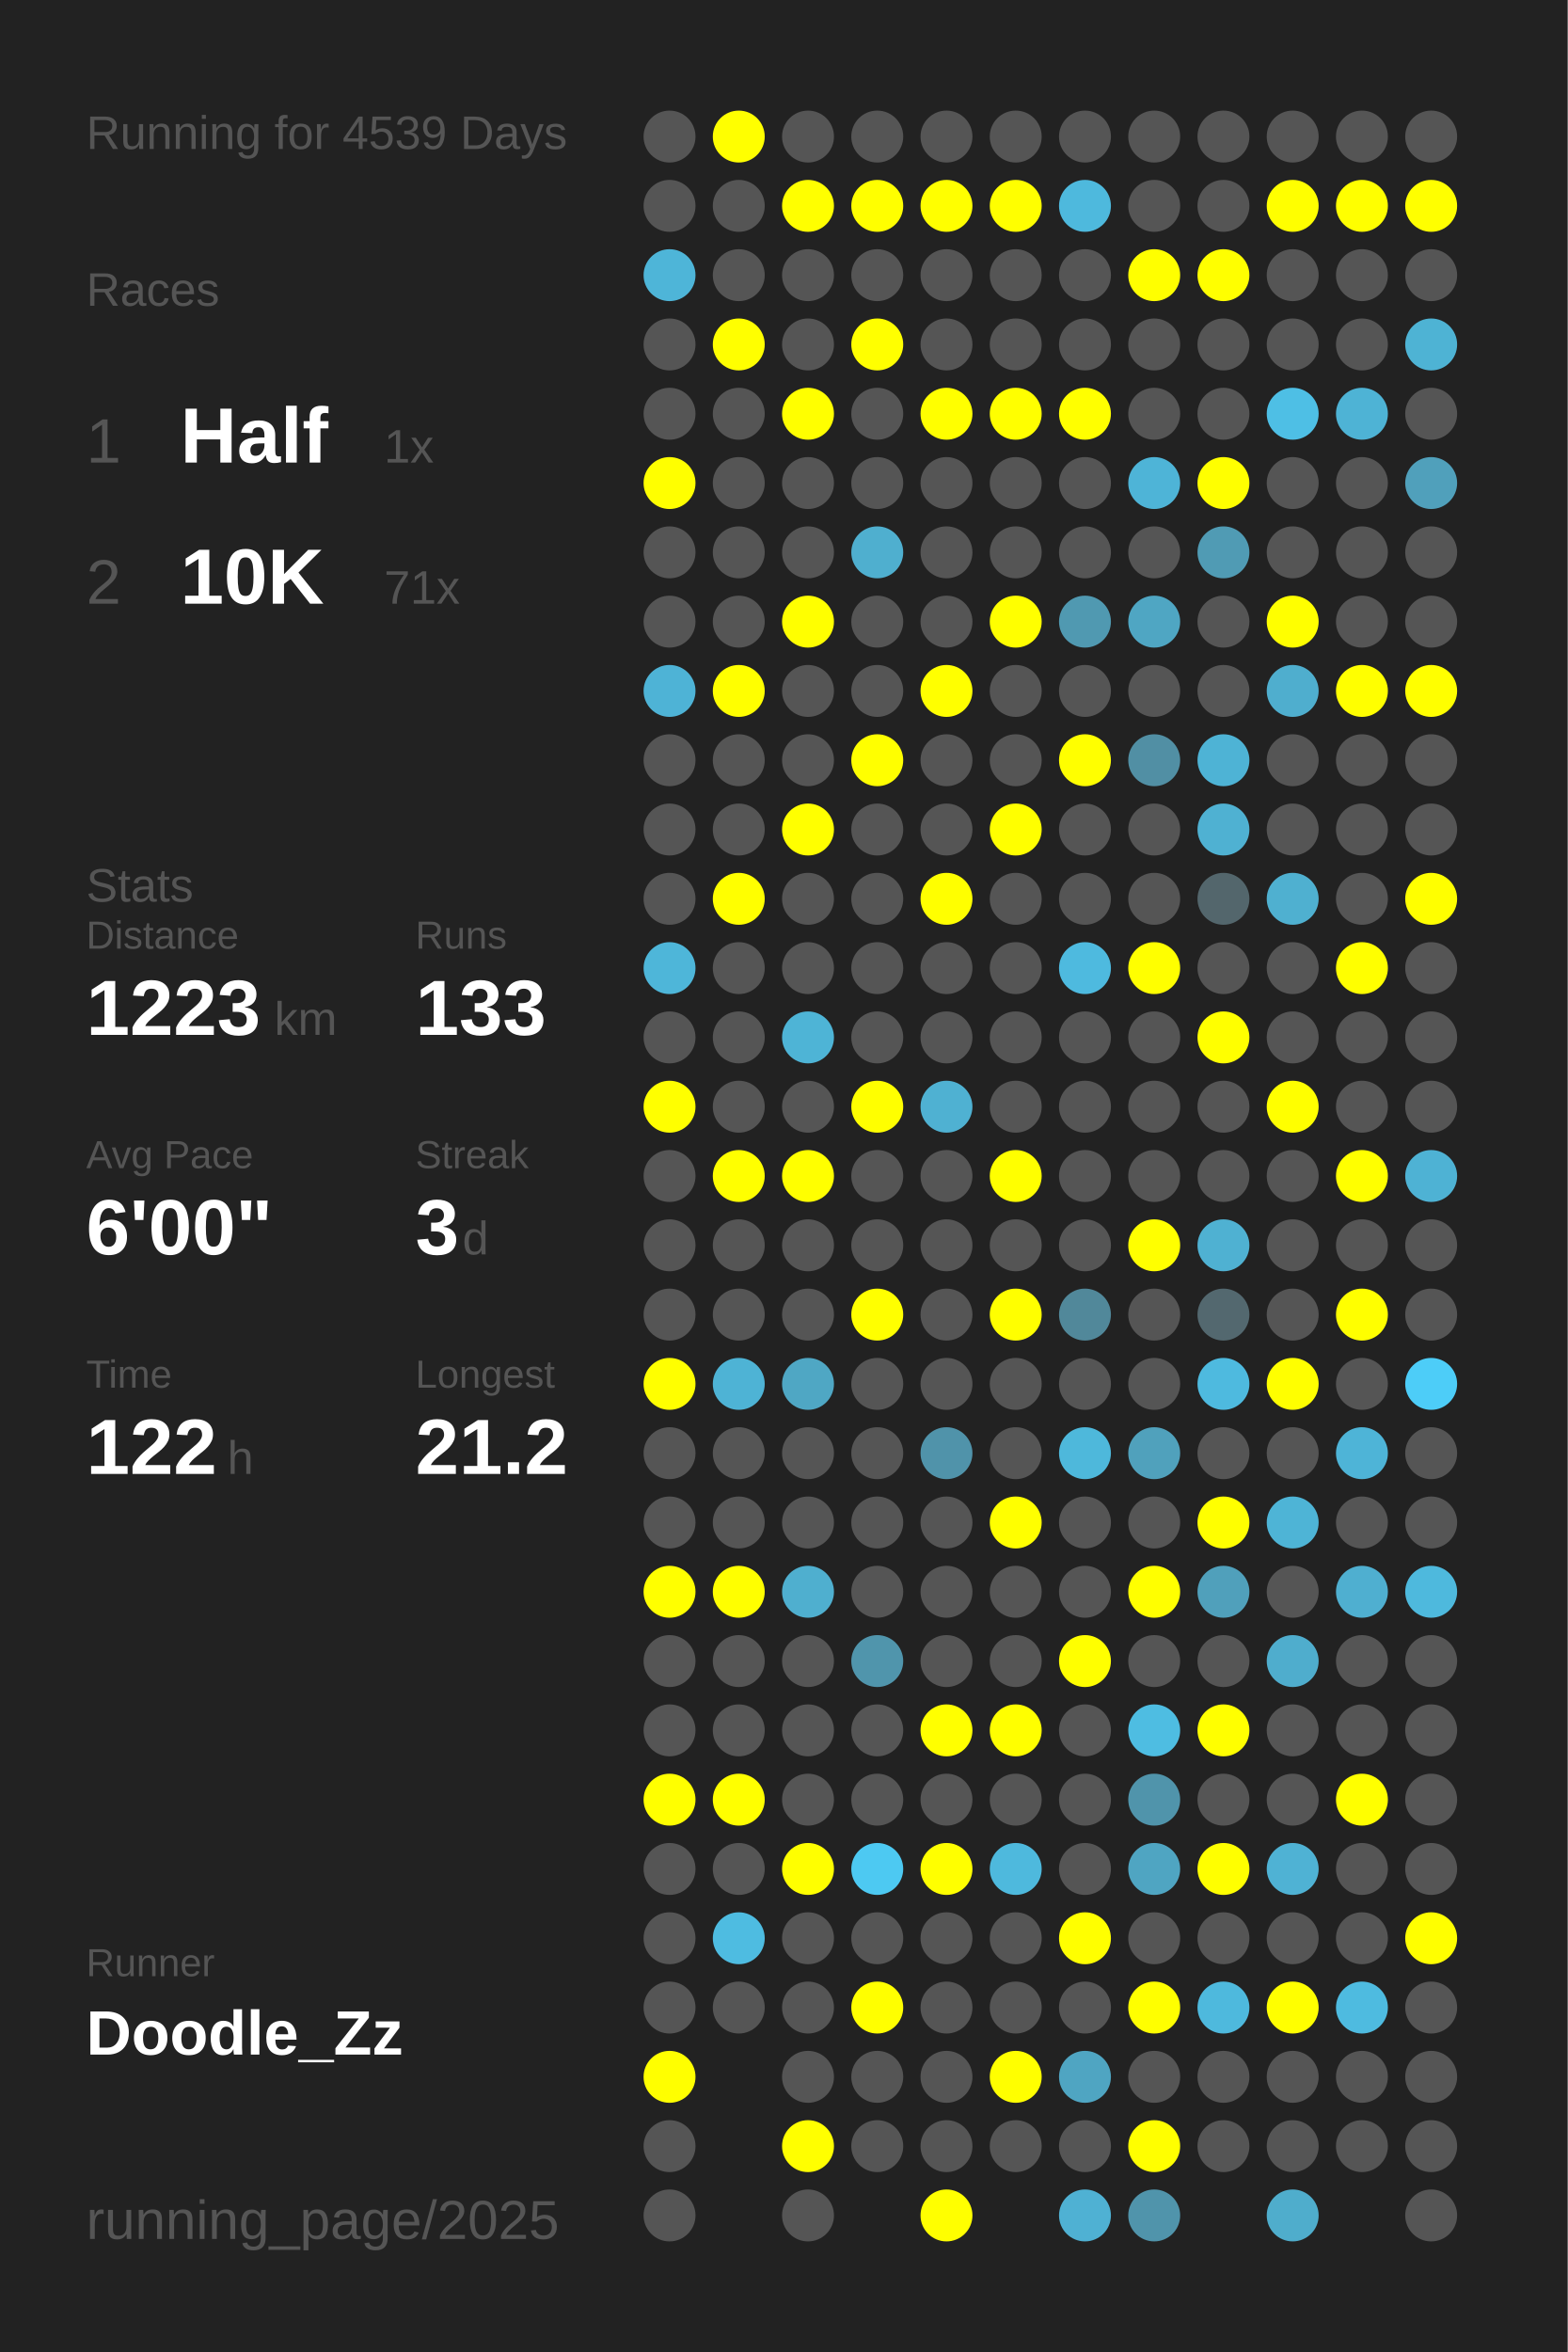
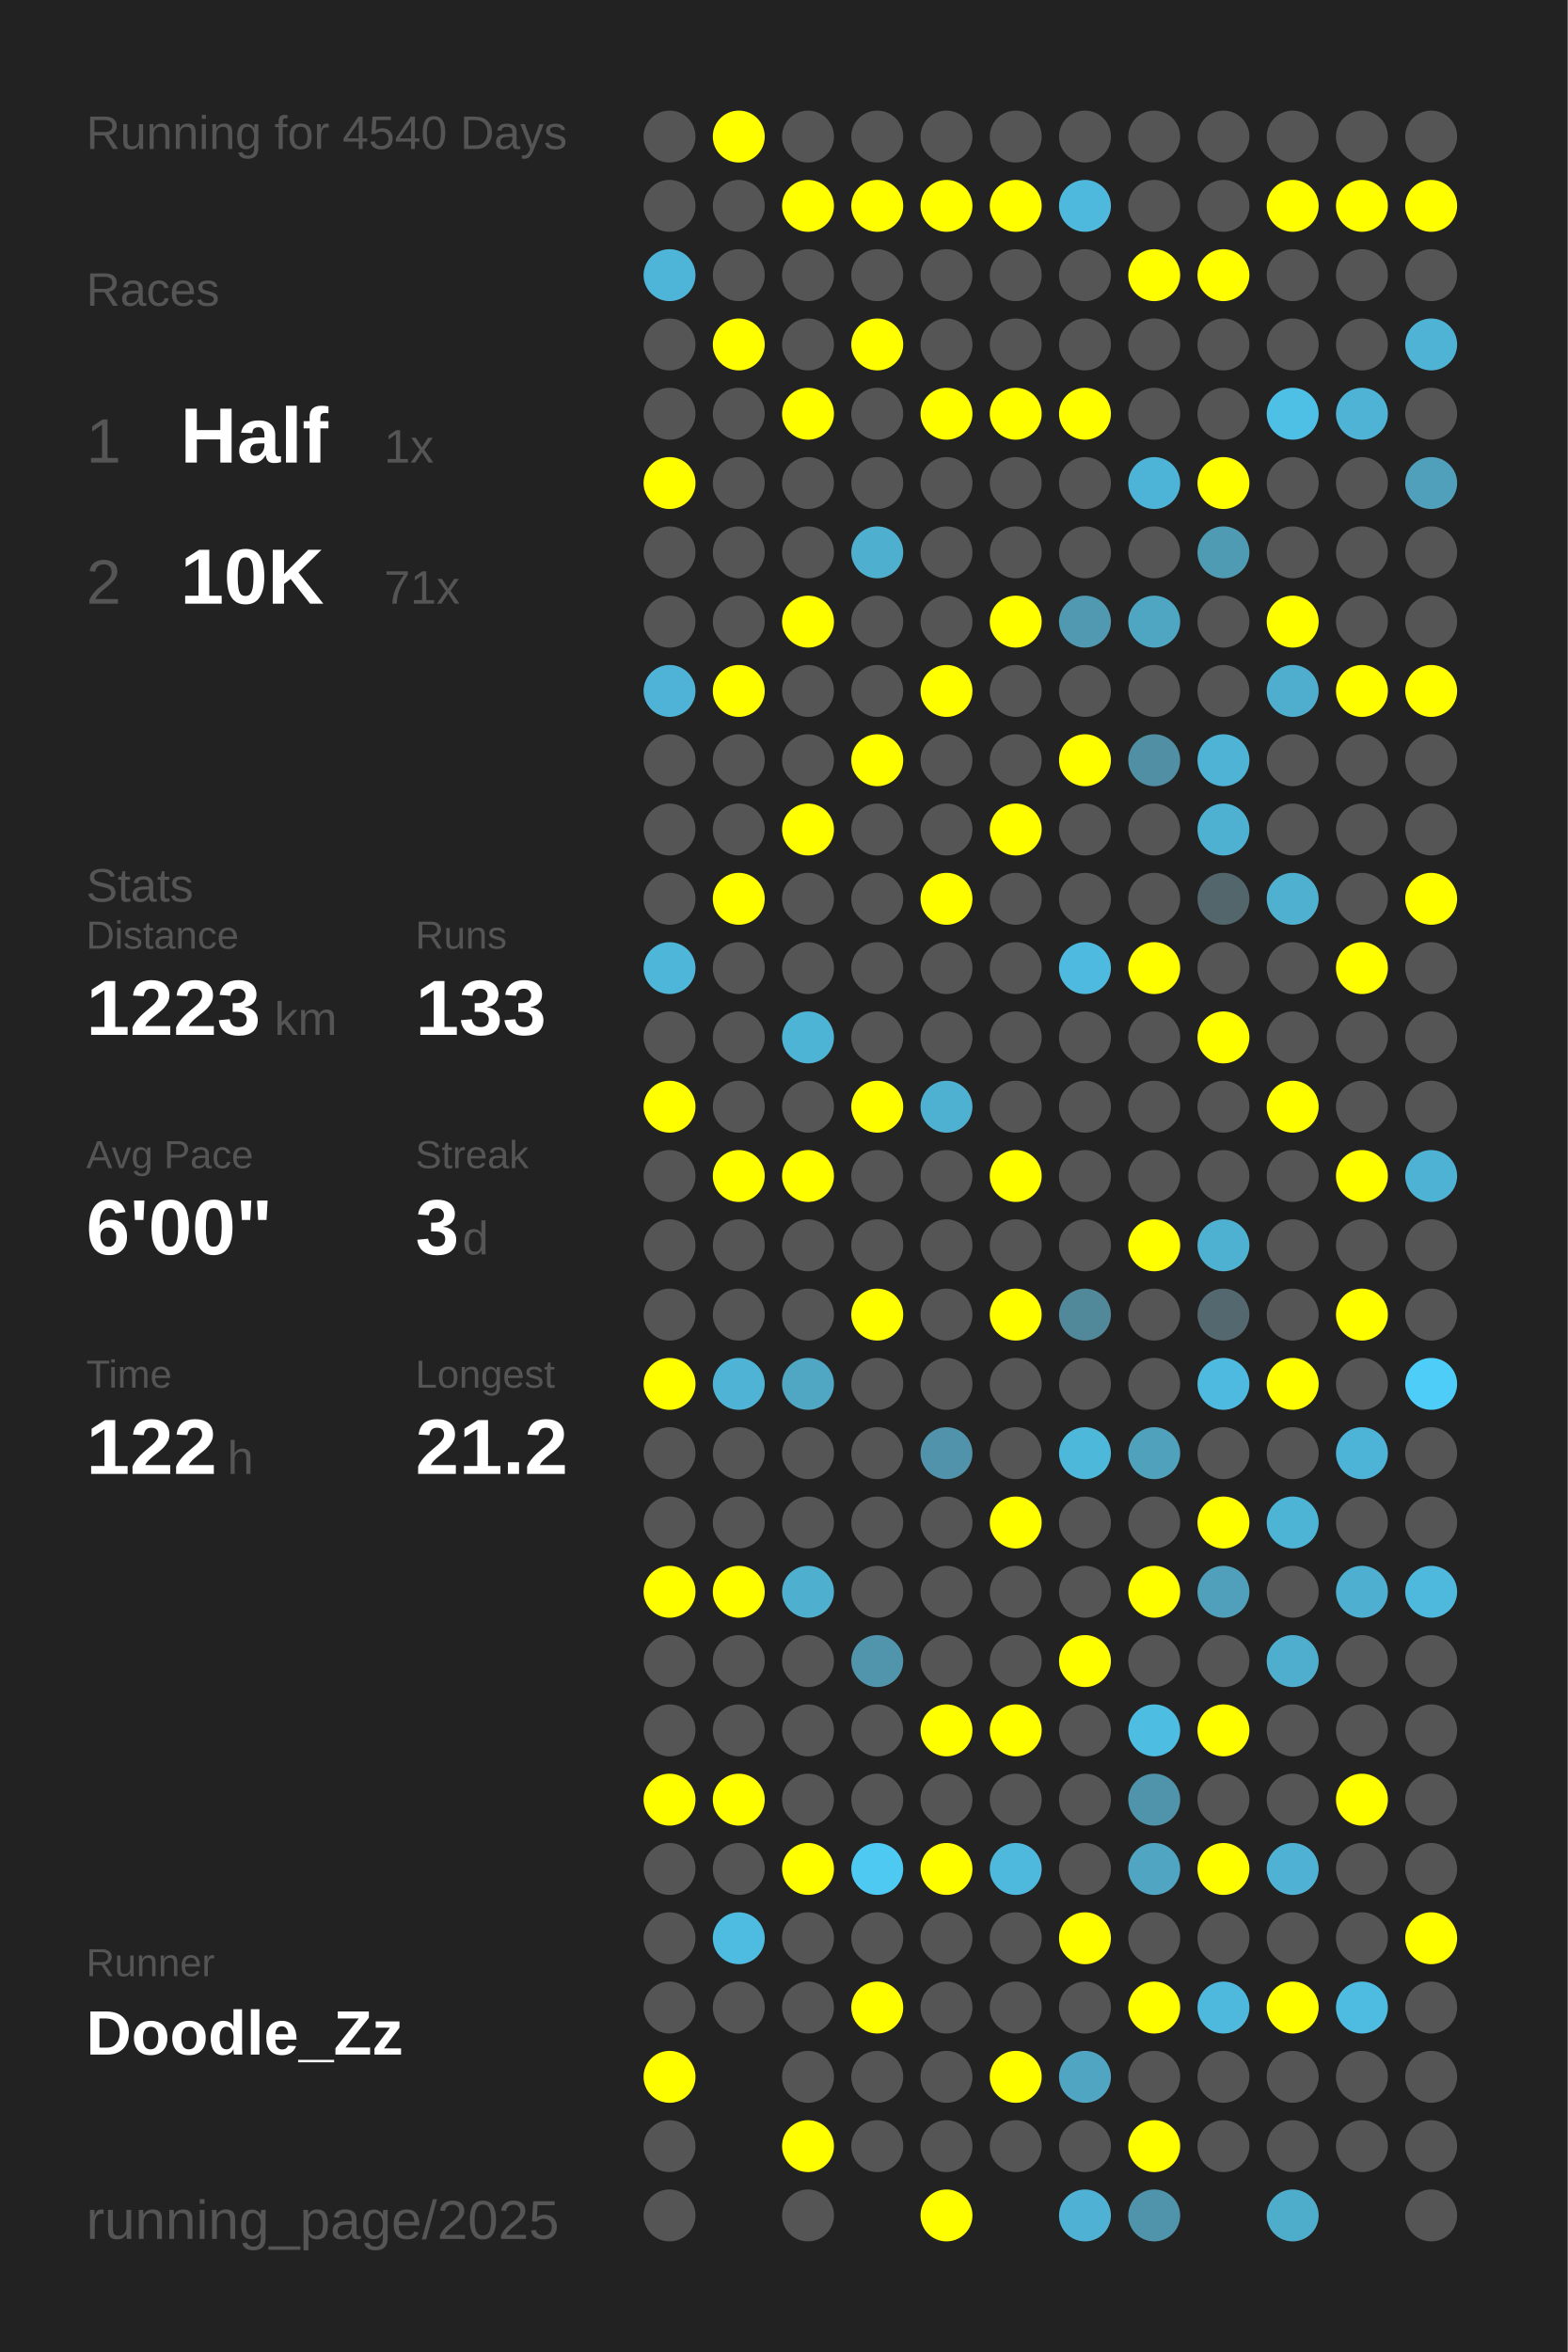
<svg xmlns="http://www.w3.org/2000/svg" baseProfile="full" height="300mm" version="1.1" viewBox="0,0,200,300" width="200mm">
  <defs />
  <rect fill="#222222" height="300" width="200" x="0" y="0" />
-   <text fill="#555555" style="font-size:6px; font-family:Arial;" x="11" y="19">Running for 4539 Days</text>
+   <text fill="#555555" style="font-size:6px; font-family:Arial;" x="11" y="19">Running for 4540 Days</text>
  <text fill="#555555" style="font-size:6px; font-family:Arial;" x="11" y="39">Races</text>
  <text fill="#555555" style="font-size:8px; font-family:Arial;" x="11" y="59">1</text>
  <text fill="#FFFFFF" style="font-size:10px; font-family:Arial; font-weight:bold;" x="23" y="59">Half</text>
  <text fill="#555555" style="font-size:6px; font-family:Arial;" x="49" y="59">1x</text>
  <text fill="#555555" style="font-size:8px; font-family:Arial;" x="11" y="77">2</text>
  <text fill="#FFFFFF" style="font-size:10px; font-family:Arial; font-weight:bold;" x="23" y="77">10K</text>
  <text fill="#555555" style="font-size:6px; font-family:Arial;" x="49" y="77">71x</text>
  <text fill="#555555" style="font-size:6px; font-family:Arial;" x="11" y="115">Stats</text>
  <text fill="#555555" style="font-size:5px; font-family:Arial;" x="11" y="121">Distance</text>
  <text fill="#FFFFFF" style="font-size:10px; font-family:Arial; font-weight:bold;" x="11" y="132">1223</text>
  <text fill="#555555" style="font-size:6px; font-family:Arial;" x="35" y="132">km</text>
  <text fill="#555555" style="font-size:5px; font-family:Arial;" x="53" y="121">Runs</text>
  <text fill="#FFFFFF" style="font-size:10px; font-family:Arial; font-weight:bold;" x="53" y="132">133</text>
  <text fill="#555555" style="font-size:5px; font-family:Arial;" x="11" y="149">Avg Pace</text>
  <text fill="#FFFFFF" style="font-size:10px; font-family:Arial; font-weight:bold;" x="11" y="160">6'00"</text>
  <text fill="#555555" style="font-size:5px; font-family:Arial;" x="53" y="149">Streak</text>
  <text fill="#FFFFFF" style="font-size:10px; font-family:Arial; font-weight:bold;" x="53" y="160">3</text>
  <text fill="#555555" style="font-size:6px; font-family:Arial;" x="59" y="160">d</text>
  <text fill="#555555" style="font-size:5px; font-family:Arial;" x="11" y="177">Time</text>
  <text fill="#FFFFFF" style="font-size:10px; font-family:Arial; font-weight:bold;" x="11" y="188">122</text>
  <text fill="#555555" style="font-size:6px; font-family:Arial;" x="29" y="188">h</text>
  <text fill="#555555" style="font-size:5px; font-family:Arial;" x="53" y="177">Longest</text>
  <text fill="#FFFFFF" style="font-size:10px; font-family:Arial; font-weight:bold;" x="53" y="188">21.2</text>
  <text fill="#555555" style="font-size:5px; font-family:Arial;" x="11" y="252.065">Runner</text>
  <text fill="#FFFFFF" style="font-size:8px; font-family:Arial; font-weight:bold;" x="11" y="262.065">Doodle_Zz</text>
  <text fill="#555555" style="font-size:7px; font-family:Arial;" x="11" y="285.581">running_page/2025</text>
  <circle cx="85.417" cy="17.419" fill="#555555" r="3.312" />
  <circle cx="85.417" cy="26.258" fill="#555555" r="3.312" />
  <circle cx="85.417" cy="35.097" fill="#4eb5d8" r="3.312" />
  <circle cx="85.417" cy="43.935" fill="#555555" r="3.312" />
  <circle cx="85.417" cy="52.774" fill="#555555" r="3.312" />
  <circle cx="85.417" cy="61.613" fill="#FFFF00" r="3.312" />
  <circle cx="85.417" cy="70.452" fill="#555555" r="3.312" />
  <circle cx="85.417" cy="79.29" fill="#555555" r="3.312" />
  <circle cx="85.417" cy="88.129" fill="#4eb3d6" r="3.312" />
  <circle cx="85.417" cy="96.968" fill="#555555" r="3.312" />
  <circle cx="85.417" cy="105.806" fill="#555555" r="3.312" />
  <circle cx="85.417" cy="114.645" fill="#555555" r="3.312" />
  <circle cx="85.417" cy="123.484" fill="#4eb6d9" r="3.312" />
  <circle cx="85.417" cy="132.323" fill="#555555" r="3.312" />
  <circle cx="85.417" cy="141.161" fill="#FFFF00" r="3.312" />
  <circle cx="85.417" cy="150" fill="#555555" r="3.312" />
  <circle cx="85.417" cy="158.839" fill="#555555" r="3.312" />
  <circle cx="85.417" cy="167.677" fill="#555555" r="3.312" />
  <circle cx="85.417" cy="176.516" fill="#FFFF00" r="3.312" />
  <circle cx="85.417" cy="185.355" fill="#555555" r="3.312" />
  <circle cx="85.417" cy="194.194" fill="#555555" r="3.312" />
  <circle cx="85.417" cy="203.032" fill="#FFFF00" r="3.312" />
  <circle cx="85.417" cy="211.871" fill="#555555" r="3.312" />
  <circle cx="85.417" cy="220.71" fill="#555555" r="3.312" />
  <circle cx="85.417" cy="229.548" fill="#FFFF00" r="3.312" />
  <circle cx="85.417" cy="238.387" fill="#555555" r="3.312" />
  <circle cx="85.417" cy="247.226" fill="#555555" r="3.312" />
  <circle cx="85.417" cy="256.065" fill="#555555" r="3.312" />
  <circle cx="85.417" cy="264.903" fill="#FFFF00" r="3.312" />
  <circle cx="85.417" cy="273.742" fill="#555555" r="3.312" />
  <circle cx="85.417" cy="282.581" fill="#555555" r="3.312" />
  <circle cx="94.25" cy="17.419" fill="#FFFF00" r="3.312" />
  <circle cx="94.25" cy="26.258" fill="#555555" r="3.312" />
  <circle cx="94.25" cy="35.097" fill="#555555" r="3.312" />
  <circle cx="94.25" cy="43.935" fill="#FFFF00" r="3.312" />
  <circle cx="94.25" cy="52.774" fill="#555555" r="3.312" />
  <circle cx="94.25" cy="61.613" fill="#555555" r="3.312" />
  <circle cx="94.25" cy="70.452" fill="#555555" r="3.312" />
  <circle cx="94.25" cy="79.29" fill="#555555" r="3.312" />
  <circle cx="94.25" cy="88.129" fill="#FFFF00" r="3.312" />
  <circle cx="94.25" cy="96.968" fill="#555555" r="3.312" />
  <circle cx="94.25" cy="105.806" fill="#555555" r="3.312" />
  <circle cx="94.25" cy="114.645" fill="#FFFF00" r="3.312" />
  <circle cx="94.25" cy="123.484" fill="#555555" r="3.312" />
  <circle cx="94.25" cy="132.323" fill="#555555" r="3.312" />
  <circle cx="94.25" cy="141.161" fill="#555555" r="3.312" />
  <circle cx="94.25" cy="150" fill="#FFFF00" r="3.312" />
  <circle cx="94.25" cy="158.839" fill="#555555" r="3.312" />
  <circle cx="94.25" cy="167.677" fill="#555555" r="3.312" />
  <circle cx="94.25" cy="176.516" fill="#4eb3d5" r="3.312" />
  <circle cx="94.25" cy="185.355" fill="#555555" r="3.312" />
  <circle cx="94.25" cy="194.194" fill="#555555" r="3.312" />
  <circle cx="94.25" cy="203.032" fill="#FFFF00" r="3.312" />
  <circle cx="94.25" cy="211.871" fill="#555555" r="3.312" />
  <circle cx="94.25" cy="220.71" fill="#555555" r="3.312" />
  <circle cx="94.25" cy="229.548" fill="#FFFF00" r="3.312" />
  <circle cx="94.25" cy="238.387" fill="#555555" r="3.312" />
  <circle cx="94.25" cy="247.226" fill="#4ebce1" r="3.312" />
  <circle cx="94.25" cy="256.065" fill="#555555" r="3.312" />
  <circle cx="103.083" cy="17.419" fill="#555555" r="3.312" />
  <circle cx="103.083" cy="26.258" fill="#FFFF00" r="3.312" />
  <circle cx="103.083" cy="35.097" fill="#555555" r="3.312" />
  <circle cx="103.083" cy="43.935" fill="#555555" r="3.312" />
  <circle cx="103.083" cy="52.774" fill="#FFFF00" r="3.312" />
  <circle cx="103.083" cy="61.613" fill="#555555" r="3.312" />
  <circle cx="103.083" cy="70.452" fill="#555555" r="3.312" />
  <circle cx="103.083" cy="79.29" fill="#FFFF00" r="3.312" />
  <circle cx="103.083" cy="88.129" fill="#555555" r="3.312" />
  <circle cx="103.083" cy="96.968" fill="#555555" r="3.312" />
  <circle cx="103.083" cy="105.806" fill="#FFFF00" r="3.312" />
  <circle cx="103.083" cy="114.645" fill="#555555" r="3.312" />
  <circle cx="103.083" cy="123.484" fill="#555555" r="3.312" />
  <circle cx="103.083" cy="132.323" fill="#4eb4d6" r="3.312" />
  <circle cx="103.083" cy="141.161" fill="#555555" r="3.312" />
  <circle cx="103.083" cy="150" fill="#FFFF00" r="3.312" />
  <circle cx="103.083" cy="158.839" fill="#555555" r="3.312" />
  <circle cx="103.083" cy="167.677" fill="#555555" r="3.312" />
  <circle cx="103.083" cy="176.516" fill="#4fa7c4" r="3.312" />
  <circle cx="103.083" cy="185.355" fill="#555555" r="3.312" />
  <circle cx="103.083" cy="194.194" fill="#555555" r="3.312" />
  <circle cx="103.083" cy="203.032" fill="#4fafcf" r="3.312" />
  <circle cx="103.083" cy="211.871" fill="#555555" r="3.312" />
  <circle cx="103.083" cy="220.71" fill="#555555" r="3.312" />
  <circle cx="103.083" cy="229.548" fill="#555555" r="3.312" />
  <circle cx="103.083" cy="238.387" fill="#FFFF00" r="3.312" />
  <circle cx="103.083" cy="247.226" fill="#555555" r="3.312" />
  <circle cx="103.083" cy="256.065" fill="#555555" r="3.312" />
  <circle cx="103.083" cy="264.903" fill="#555555" r="3.312" />
  <circle cx="103.083" cy="273.742" fill="#FFFF00" r="3.312" />
  <circle cx="103.083" cy="282.581" fill="#555555" r="3.312" />
  <circle cx="111.917" cy="17.419" fill="#555555" r="3.312" />
  <circle cx="111.917" cy="26.258" fill="#FFFF00" r="3.312" />
  <circle cx="111.917" cy="35.097" fill="#555555" r="3.312" />
  <circle cx="111.917" cy="43.935" fill="#FFFF00" r="3.312" />
  <circle cx="111.917" cy="52.774" fill="#555555" r="3.312" />
  <circle cx="111.917" cy="61.613" fill="#555555" r="3.312" />
  <circle cx="111.917" cy="70.452" fill="#4fafcf" r="3.312" />
  <circle cx="111.917" cy="79.29" fill="#555555" r="3.312" />
  <circle cx="111.917" cy="88.129" fill="#555555" r="3.312" />
  <circle cx="111.917" cy="96.968" fill="#FFFF00" r="3.312" />
  <circle cx="111.917" cy="105.806" fill="#555555" r="3.312" />
  <circle cx="111.917" cy="114.645" fill="#555555" r="3.312" />
  <circle cx="111.917" cy="123.484" fill="#555555" r="3.312" />
  <circle cx="111.917" cy="132.323" fill="#555555" r="3.312" />
  <circle cx="111.917" cy="141.161" fill="#FFFF00" r="3.312" />
  <circle cx="111.917" cy="150" fill="#555555" r="3.312" />
  <circle cx="111.917" cy="158.839" fill="#555555" r="3.312" />
  <circle cx="111.917" cy="167.677" fill="#FFFF00" r="3.312" />
  <circle cx="111.917" cy="176.516" fill="#555555" r="3.312" />
  <circle cx="111.917" cy="185.355" fill="#555555" r="3.312" />
  <circle cx="111.917" cy="194.194" fill="#555555" r="3.312" />
  <circle cx="111.917" cy="203.032" fill="#555555" r="3.312" />
  <circle cx="111.917" cy="211.871" fill="#5095ac" r="3.312" />
  <circle cx="111.917" cy="220.71" fill="#555555" r="3.312" />
  <circle cx="111.917" cy="229.548" fill="#555555" r="3.312" />
  <circle cx="111.917" cy="238.387" fill="#4dc9f2" r="3.312" />
  <circle cx="111.917" cy="247.226" fill="#555555" r="3.312" />
  <circle cx="111.917" cy="256.065" fill="#FFFF00" r="3.312" />
  <circle cx="111.917" cy="264.903" fill="#555555" r="3.312" />
  <circle cx="111.917" cy="273.742" fill="#555555" r="3.312" />
  <circle cx="120.75" cy="17.419" fill="#555555" r="3.312" />
  <circle cx="120.75" cy="26.258" fill="#FFFF00" r="3.312" />
  <circle cx="120.75" cy="35.097" fill="#555555" r="3.312" />
  <circle cx="120.75" cy="43.935" fill="#555555" r="3.312" />
  <circle cx="120.75" cy="52.774" fill="#FFFF00" r="3.312" />
  <circle cx="120.75" cy="61.613" fill="#555555" r="3.312" />
  <circle cx="120.75" cy="70.452" fill="#555555" r="3.312" />
  <circle cx="120.75" cy="79.29" fill="#555555" r="3.312" />
  <circle cx="120.75" cy="88.129" fill="#FFFF00" r="3.312" />
  <circle cx="120.75" cy="96.968" fill="#555555" r="3.312" />
  <circle cx="120.75" cy="105.806" fill="#555555" r="3.312" />
  <circle cx="120.75" cy="114.645" fill="#FFFF00" r="3.312" />
  <circle cx="120.75" cy="123.484" fill="#555555" r="3.312" />
  <circle cx="120.75" cy="132.323" fill="#555555" r="3.312" />
  <circle cx="120.75" cy="141.161" fill="#4fb1d2" r="3.312" />
  <circle cx="120.75" cy="150" fill="#555555" r="3.312" />
  <circle cx="120.75" cy="158.839" fill="#555555" r="3.312" />
  <circle cx="120.75" cy="167.677" fill="#555555" r="3.312" />
  <circle cx="120.75" cy="176.516" fill="#555555" r="3.312" />
  <circle cx="120.75" cy="185.355" fill="#5093aa" r="3.312" />
  <circle cx="120.75" cy="194.194" fill="#555555" r="3.312" />
  <circle cx="120.75" cy="203.032" fill="#555555" r="3.312" />
  <circle cx="120.75" cy="211.871" fill="#555555" r="3.312" />
  <circle cx="120.75" cy="220.71" fill="#FFFF00" r="3.312" />
  <circle cx="120.75" cy="229.548" fill="#555555" r="3.312" />
  <circle cx="120.75" cy="238.387" fill="#FFFF00" r="3.312" />
  <circle cx="120.75" cy="247.226" fill="#555555" r="3.312" />
  <circle cx="120.75" cy="256.065" fill="#555555" r="3.312" />
  <circle cx="120.75" cy="264.903" fill="#555555" r="3.312" />
  <circle cx="120.75" cy="273.742" fill="#555555" r="3.312" />
  <circle cx="120.75" cy="282.581" fill="#FFFF00" r="3.312" />
  <circle cx="129.583" cy="17.419" fill="#555555" r="3.312" />
  <circle cx="129.583" cy="26.258" fill="#FFFF00" r="3.312" />
  <circle cx="129.583" cy="35.097" fill="#555555" r="3.312" />
  <circle cx="129.583" cy="43.935" fill="#555555" r="3.312" />
  <circle cx="129.583" cy="52.774" fill="#FFFF00" r="3.312" />
  <circle cx="129.583" cy="61.613" fill="#555555" r="3.312" />
  <circle cx="129.583" cy="70.452" fill="#555555" r="3.312" />
  <circle cx="129.583" cy="79.29" fill="#FFFF00" r="3.312" />
  <circle cx="129.583" cy="88.129" fill="#555555" r="3.312" />
  <circle cx="129.583" cy="96.968" fill="#555555" r="3.312" />
  <circle cx="129.583" cy="105.806" fill="#FFFF00" r="3.312" />
  <circle cx="129.583" cy="114.645" fill="#555555" r="3.312" />
  <circle cx="129.583" cy="123.484" fill="#555555" r="3.312" />
  <circle cx="129.583" cy="132.323" fill="#555555" r="3.312" />
  <circle cx="129.583" cy="141.161" fill="#555555" r="3.312" />
  <circle cx="129.583" cy="150" fill="#FFFF00" r="3.312" />
  <circle cx="129.583" cy="158.839" fill="#555555" r="3.312" />
  <circle cx="129.583" cy="167.677" fill="#FFFF00" r="3.312" />
  <circle cx="129.583" cy="176.516" fill="#555555" r="3.312" />
  <circle cx="129.583" cy="185.355" fill="#555555" r="3.312" />
  <circle cx="129.583" cy="194.194" fill="#FFFF00" r="3.312" />
  <circle cx="129.583" cy="203.032" fill="#555555" r="3.312" />
  <circle cx="129.583" cy="211.871" fill="#555555" r="3.312" />
  <circle cx="129.583" cy="220.71" fill="#FFFF00" r="3.312" />
  <circle cx="129.583" cy="229.548" fill="#555555" r="3.312" />
  <circle cx="129.583" cy="238.387" fill="#4eb9dd" r="3.312" />
  <circle cx="129.583" cy="247.226" fill="#555555" r="3.312" />
  <circle cx="129.583" cy="256.065" fill="#555555" r="3.312" />
  <circle cx="129.583" cy="264.903" fill="#FFFF00" r="3.312" />
  <circle cx="129.583" cy="273.742" fill="#555555" r="3.312" />
  <circle cx="138.417" cy="17.419" fill="#555555" r="3.312" />
  <circle cx="138.417" cy="26.258" fill="#4eb9dd" r="3.312" />
  <circle cx="138.417" cy="35.097" fill="#555555" r="3.312" />
  <circle cx="138.417" cy="43.935" fill="#555555" r="3.312" />
  <circle cx="138.417" cy="52.774" fill="#FFFF00" r="3.312" />
  <circle cx="138.417" cy="61.613" fill="#555555" r="3.312" />
  <circle cx="138.417" cy="70.452" fill="#555555" r="3.312" />
  <circle cx="138.417" cy="79.29" fill="#5099b1" r="3.312" />
  <circle cx="138.417" cy="88.129" fill="#555555" r="3.312" />
  <circle cx="138.417" cy="96.968" fill="#FFFF00" r="3.312" />
  <circle cx="138.417" cy="105.806" fill="#555555" r="3.312" />
  <circle cx="138.417" cy="114.645" fill="#555555" r="3.312" />
  <circle cx="138.417" cy="123.484" fill="#4ebadf" r="3.312" />
  <circle cx="138.417" cy="132.323" fill="#555555" r="3.312" />
  <circle cx="138.417" cy="141.161" fill="#555555" r="3.312" />
  <circle cx="138.417" cy="150" fill="#555555" r="3.312" />
  <circle cx="138.417" cy="158.839" fill="#555555" r="3.312" />
  <circle cx="138.417" cy="167.677" fill="#51889a" r="3.312" />
  <circle cx="138.417" cy="176.516" fill="#555555" r="3.312" />
  <circle cx="138.417" cy="185.355" fill="#4eb8db" r="3.312" />
  <circle cx="138.417" cy="194.194" fill="#555555" r="3.312" />
  <circle cx="138.417" cy="203.032" fill="#555555" r="3.312" />
  <circle cx="138.417" cy="211.871" fill="#FFFF00" r="3.312" />
  <circle cx="138.417" cy="220.71" fill="#555555" r="3.312" />
  <circle cx="138.417" cy="229.548" fill="#555555" r="3.312" />
  <circle cx="138.417" cy="238.387" fill="#555555" r="3.312" />
  <circle cx="138.417" cy="247.226" fill="#FFFF00" r="3.312" />
  <circle cx="138.417" cy="256.065" fill="#555555" r="3.312" />
  <circle cx="138.417" cy="264.903" fill="#4fa5c2" r="3.312" />
  <circle cx="138.417" cy="273.742" fill="#555555" r="3.312" />
  <circle cx="138.417" cy="282.581" fill="#4fb1d3" r="3.312" />
  <circle cx="147.25" cy="17.419" fill="#555555" r="3.312" />
  <circle cx="147.25" cy="26.258" fill="#555555" r="3.312" />
  <circle cx="147.25" cy="35.097" fill="#FFFF00" r="3.312" />
  <circle cx="147.25" cy="43.935" fill="#555555" r="3.312" />
  <circle cx="147.25" cy="52.774" fill="#555555" r="3.312" />
  <circle cx="147.25" cy="61.613" fill="#4eb4d7" r="3.312" />
  <circle cx="147.25" cy="70.452" fill="#555555" r="3.312" />
  <circle cx="147.25" cy="79.29" fill="#4fa6c3" r="3.312" />
  <circle cx="147.25" cy="88.129" fill="#555555" r="3.312" />
  <circle cx="147.25" cy="96.968" fill="#518fa4" r="3.312" />
  <circle cx="147.25" cy="105.806" fill="#555555" r="3.312" />
  <circle cx="147.25" cy="114.645" fill="#555555" r="3.312" />
  <circle cx="147.25" cy="123.484" fill="#FFFF00" r="3.312" />
  <circle cx="147.25" cy="132.323" fill="#555555" r="3.312" />
  <circle cx="147.25" cy="141.161" fill="#555555" r="3.312" />
  <circle cx="147.25" cy="150" fill="#555555" r="3.312" />
  <circle cx="147.25" cy="158.839" fill="#FFFF00" r="3.312" />
  <circle cx="147.25" cy="167.677" fill="#555555" r="3.312" />
  <circle cx="147.25" cy="176.516" fill="#555555" r="3.312" />
  <circle cx="147.25" cy="185.355" fill="#50a1bc" r="3.312" />
  <circle cx="147.25" cy="194.194" fill="#555555" r="3.312" />
  <circle cx="147.25" cy="203.032" fill="#FFFF00" r="3.312" />
  <circle cx="147.25" cy="211.871" fill="#555555" r="3.312" />
  <circle cx="147.25" cy="220.71" fill="#4ebde2" r="3.312" />
  <circle cx="147.25" cy="229.548" fill="#5094ab" r="3.312" />
  <circle cx="147.25" cy="238.387" fill="#4fa5c2" r="3.312" />
  <circle cx="147.25" cy="247.226" fill="#555555" r="3.312" />
  <circle cx="147.25" cy="256.065" fill="#FFFF00" r="3.312" />
  <circle cx="147.25" cy="264.903" fill="#555555" r="3.312" />
  <circle cx="147.25" cy="273.742" fill="#FFFF00" r="3.312" />
  <circle cx="147.25" cy="282.581" fill="#5094ab" r="3.312" />
  <circle cx="156.083" cy="17.419" fill="#555555" r="3.312" />
  <circle cx="156.083" cy="26.258" fill="#555555" r="3.312" />
  <circle cx="156.083" cy="35.097" fill="#FFFF00" r="3.312" />
  <circle cx="156.083" cy="43.935" fill="#555555" r="3.312" />
  <circle cx="156.083" cy="52.774" fill="#555555" r="3.312" />
  <circle cx="156.083" cy="61.613" fill="#FFFF00" r="3.312" />
  <circle cx="156.083" cy="70.452" fill="#509bb4" r="3.312" />
  <circle cx="156.083" cy="79.29" fill="#555555" r="3.312" />
  <circle cx="156.083" cy="88.129" fill="#555555" r="3.312" />
  <circle cx="156.083" cy="96.968" fill="#4eb3d5" r="3.312" />
  <circle cx="156.083" cy="105.806" fill="#4fb1d2" r="3.312" />
  <circle cx="156.083" cy="114.645" fill="#53666c" r="3.312" />
  <circle cx="156.083" cy="123.484" fill="#555555" r="3.312" />
  <circle cx="156.083" cy="132.323" fill="#FFFF00" r="3.312" />
  <circle cx="156.083" cy="141.161" fill="#555555" r="3.312" />
  <circle cx="156.083" cy="150" fill="#555555" r="3.312" />
  <circle cx="156.083" cy="158.839" fill="#4fb1d2" r="3.312" />
  <circle cx="156.083" cy="167.677" fill="#53686f" r="3.312" />
  <circle cx="156.083" cy="176.516" fill="#4ebadf" r="3.312" />
  <circle cx="156.083" cy="185.355" fill="#555555" r="3.312" />
  <circle cx="156.083" cy="194.194" fill="#FFFF00" r="3.312" />
  <circle cx="156.083" cy="203.032" fill="#50a0bb" r="3.312" />
  <circle cx="156.083" cy="211.871" fill="#555555" r="3.312" />
  <circle cx="156.083" cy="220.71" fill="#FFFF00" r="3.312" />
  <circle cx="156.083" cy="229.548" fill="#555555" r="3.312" />
  <circle cx="156.083" cy="238.387" fill="#FFFF00" r="3.312" />
  <circle cx="156.083" cy="247.226" fill="#555555" r="3.312" />
  <circle cx="156.083" cy="256.065" fill="#4eb9dd" r="3.312" />
  <circle cx="156.083" cy="264.903" fill="#555555" r="3.312" />
  <circle cx="156.083" cy="273.742" fill="#555555" r="3.312" />
  <circle cx="164.917" cy="17.419" fill="#555555" r="3.312" />
  <circle cx="164.917" cy="26.258" fill="#FFFF00" r="3.312" />
  <circle cx="164.917" cy="35.097" fill="#555555" r="3.312" />
  <circle cx="164.917" cy="43.935" fill="#555555" r="3.312" />
  <circle cx="164.917" cy="52.774" fill="#4ebfe5" r="3.312" />
  <circle cx="164.917" cy="61.613" fill="#555555" r="3.312" />
  <circle cx="164.917" cy="70.452" fill="#555555" r="3.312" />
  <circle cx="164.917" cy="79.29" fill="#FFFF00" r="3.312" />
  <circle cx="164.917" cy="88.129" fill="#4faece" r="3.312" />
  <circle cx="164.917" cy="96.968" fill="#555555" r="3.312" />
  <circle cx="164.917" cy="105.806" fill="#555555" r="3.312" />
  <circle cx="164.917" cy="114.645" fill="#4fb0d0" r="3.312" />
  <circle cx="164.917" cy="123.484" fill="#555555" r="3.312" />
  <circle cx="164.917" cy="132.323" fill="#555555" r="3.312" />
  <circle cx="164.917" cy="141.161" fill="#FFFF00" r="3.312" />
  <circle cx="164.917" cy="150" fill="#555555" r="3.312" />
  <circle cx="164.917" cy="158.839" fill="#555555" r="3.312" />
  <circle cx="164.917" cy="167.677" fill="#555555" r="3.312" />
  <circle cx="164.917" cy="176.516" fill="#FFFF00" r="3.312" />
  <circle cx="164.917" cy="185.355" fill="#555555" r="3.312" />
  <circle cx="164.917" cy="194.194" fill="#4eb4d6" r="3.312" />
  <circle cx="164.917" cy="203.032" fill="#555555" r="3.312" />
  <circle cx="164.917" cy="211.871" fill="#4fadcd" r="3.312" />
  <circle cx="164.917" cy="220.71" fill="#555555" r="3.312" />
  <circle cx="164.917" cy="229.548" fill="#555555" r="3.312" />
  <circle cx="164.917" cy="238.387" fill="#4fb2d4" r="3.312" />
  <circle cx="164.917" cy="247.226" fill="#555555" r="3.312" />
  <circle cx="164.917" cy="256.065" fill="#FFFF00" r="3.312" />
  <circle cx="164.917" cy="264.903" fill="#555555" r="3.312" />
  <circle cx="164.917" cy="273.742" fill="#555555" r="3.312" />
  <circle cx="164.917" cy="282.581" fill="#4fadcc" r="3.312" />
  <circle cx="173.75" cy="17.419" fill="#555555" r="3.312" />
  <circle cx="173.75" cy="26.258" fill="#FFFF00" r="3.312" />
  <circle cx="173.75" cy="35.097" fill="#555555" r="3.312" />
  <circle cx="173.75" cy="43.935" fill="#555555" r="3.312" />
  <circle cx="173.75" cy="52.774" fill="#4eb3d5" r="3.312" />
  <circle cx="173.75" cy="61.613" fill="#555555" r="3.312" />
  <circle cx="173.75" cy="70.452" fill="#555555" r="3.312" />
  <circle cx="173.75" cy="79.29" fill="#555555" r="3.312" />
  <circle cx="173.75" cy="88.129" fill="#FFFF00" r="3.312" />
  <circle cx="173.75" cy="96.968" fill="#555555" r="3.312" />
  <circle cx="173.75" cy="105.806" fill="#555555" r="3.312" />
  <circle cx="173.75" cy="114.645" fill="#555555" r="3.312" />
  <circle cx="173.75" cy="123.484" fill="#FFFF00" r="3.312" />
  <circle cx="173.75" cy="132.323" fill="#555555" r="3.312" />
  <circle cx="173.75" cy="141.161" fill="#555555" r="3.312" />
  <circle cx="173.75" cy="150" fill="#FFFF00" r="3.312" />
  <circle cx="173.75" cy="158.839" fill="#555555" r="3.312" />
  <circle cx="173.75" cy="167.677" fill="#FFFF00" r="3.312" />
  <circle cx="173.75" cy="176.516" fill="#555555" r="3.312" />
  <circle cx="173.75" cy="185.355" fill="#4eb4d7" r="3.312" />
  <circle cx="173.75" cy="194.194" fill="#555555" r="3.312" />
  <circle cx="173.75" cy="203.032" fill="#4fafd0" r="3.312" />
  <circle cx="173.75" cy="211.871" fill="#555555" r="3.312" />
  <circle cx="173.75" cy="220.71" fill="#555555" r="3.312" />
  <circle cx="173.75" cy="229.548" fill="#FFFF00" r="3.312" />
  <circle cx="173.75" cy="238.387" fill="#555555" r="3.312" />
  <circle cx="173.75" cy="247.226" fill="#555555" r="3.312" />
  <circle cx="173.75" cy="256.065" fill="#4ebbe0" r="3.312" />
  <circle cx="173.75" cy="264.903" fill="#555555" r="3.312" />
  <circle cx="173.75" cy="273.742" fill="#555555" r="3.312" />
  <circle cx="182.583" cy="17.419" fill="#555555" r="3.312" />
  <circle cx="182.583" cy="26.258" fill="#FFFF00" r="3.312" />
  <circle cx="182.583" cy="35.097" fill="#555555" r="3.312" />
  <circle cx="182.583" cy="43.935" fill="#4eb3d4" r="3.312" />
  <circle cx="182.583" cy="52.774" fill="#555555" r="3.312" />
  <circle cx="182.583" cy="61.613" fill="#50a0bb" r="3.312" />
  <circle cx="182.583" cy="70.452" fill="#555555" r="3.312" />
  <circle cx="182.583" cy="79.29" fill="#555555" r="3.312" />
  <circle cx="182.583" cy="88.129" fill="#FFFF00" r="3.312" />
  <circle cx="182.583" cy="96.968" fill="#555555" r="3.312" />
  <circle cx="182.583" cy="105.806" fill="#555555" r="3.312" />
  <circle cx="182.583" cy="114.645" fill="#FFFF00" r="3.312" />
  <circle cx="182.583" cy="123.484" fill="#555555" r="3.312" />
  <circle cx="182.583" cy="132.323" fill="#555555" r="3.312" />
  <circle cx="182.583" cy="141.161" fill="#555555" r="3.312" />
  <circle cx="182.583" cy="150" fill="#4eb2d4" r="3.312" />
  <circle cx="182.583" cy="158.839" fill="#555555" r="3.312" />
  <circle cx="182.583" cy="167.677" fill="#555555" r="3.312" />
  <circle cx="182.583" cy="176.516" fill="#4dcdf8" r="3.312" />
  <circle cx="182.583" cy="185.355" fill="#555555" r="3.312" />
  <circle cx="182.583" cy="194.194" fill="#555555" r="3.312" />
  <circle cx="182.583" cy="203.032" fill="#4eb9dd" r="3.312" />
  <circle cx="182.583" cy="211.871" fill="#555555" r="3.312" />
  <circle cx="182.583" cy="220.71" fill="#555555" r="3.312" />
  <circle cx="182.583" cy="229.548" fill="#555555" r="3.312" />
  <circle cx="182.583" cy="238.387" fill="#555555" r="3.312" />
  <circle cx="182.583" cy="247.226" fill="#FFFF00" r="3.312" />
  <circle cx="182.583" cy="256.065" fill="#555555" r="3.312" />
  <circle cx="182.583" cy="264.903" fill="#555555" r="3.312" />
  <circle cx="182.583" cy="273.742" fill="#555555" r="3.312" />
  <circle cx="182.583" cy="282.581" fill="#555555" r="3.312" />
</svg>
